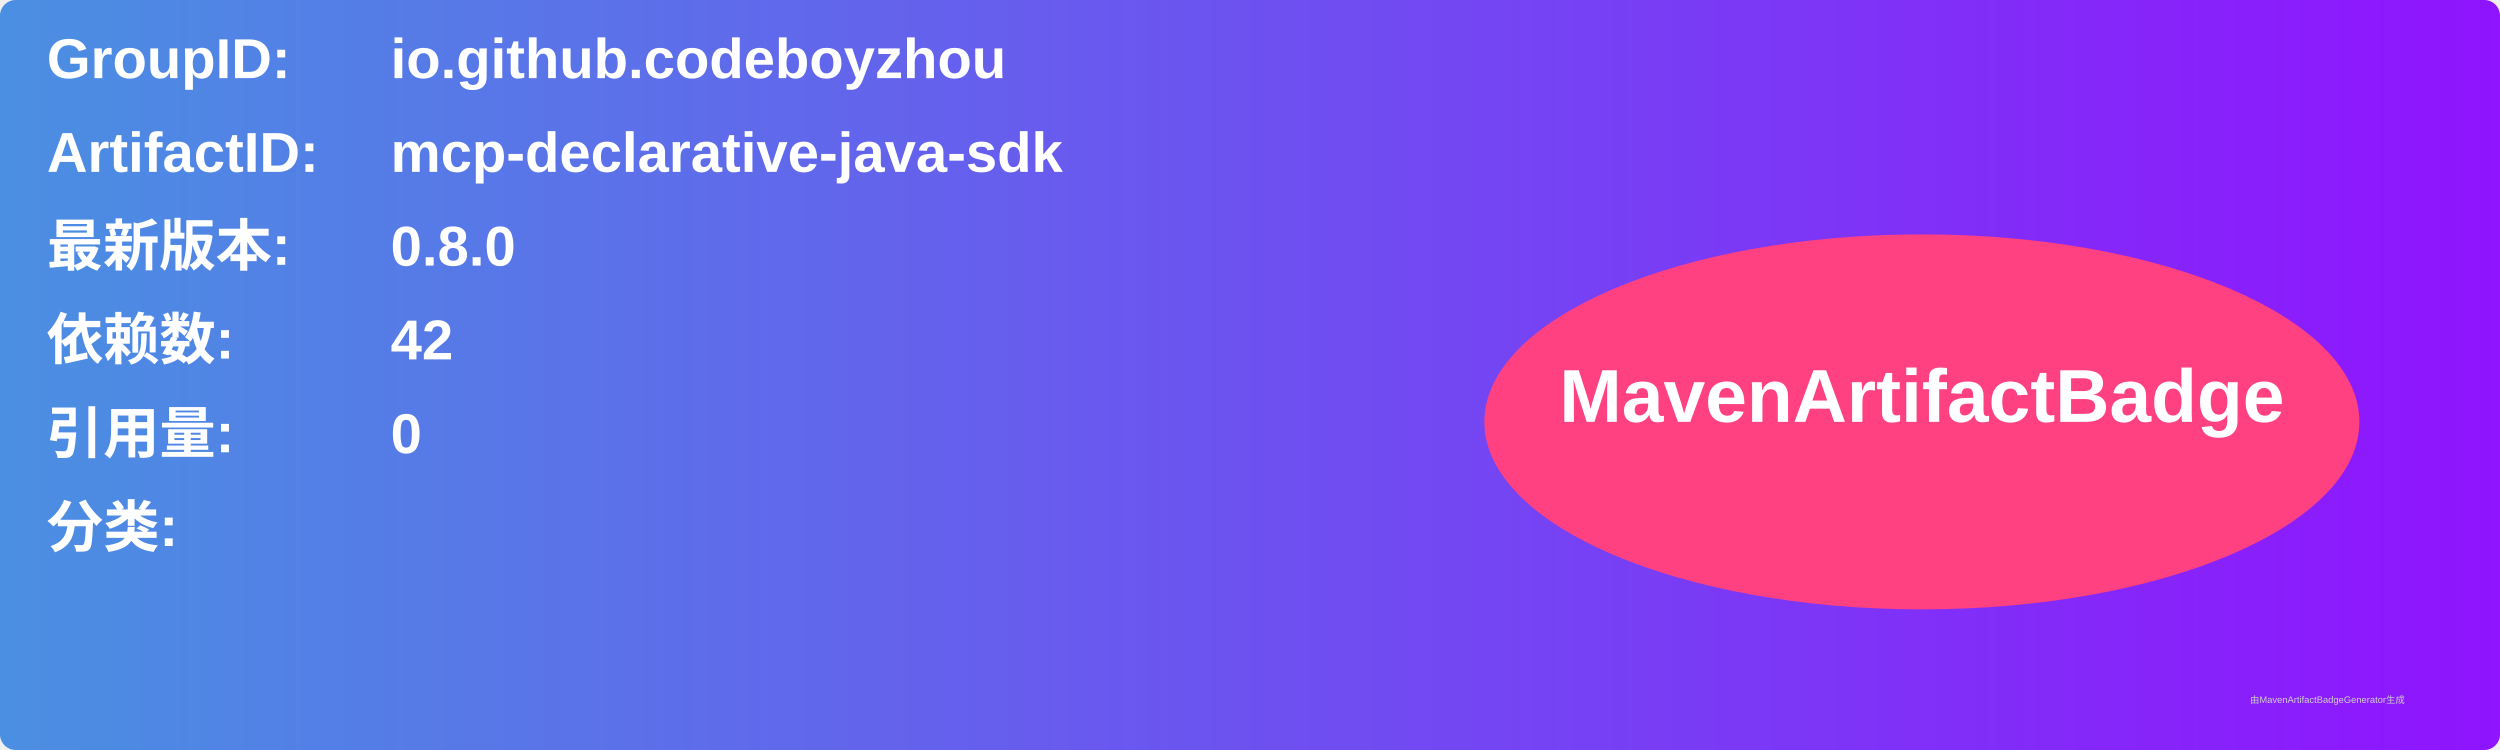
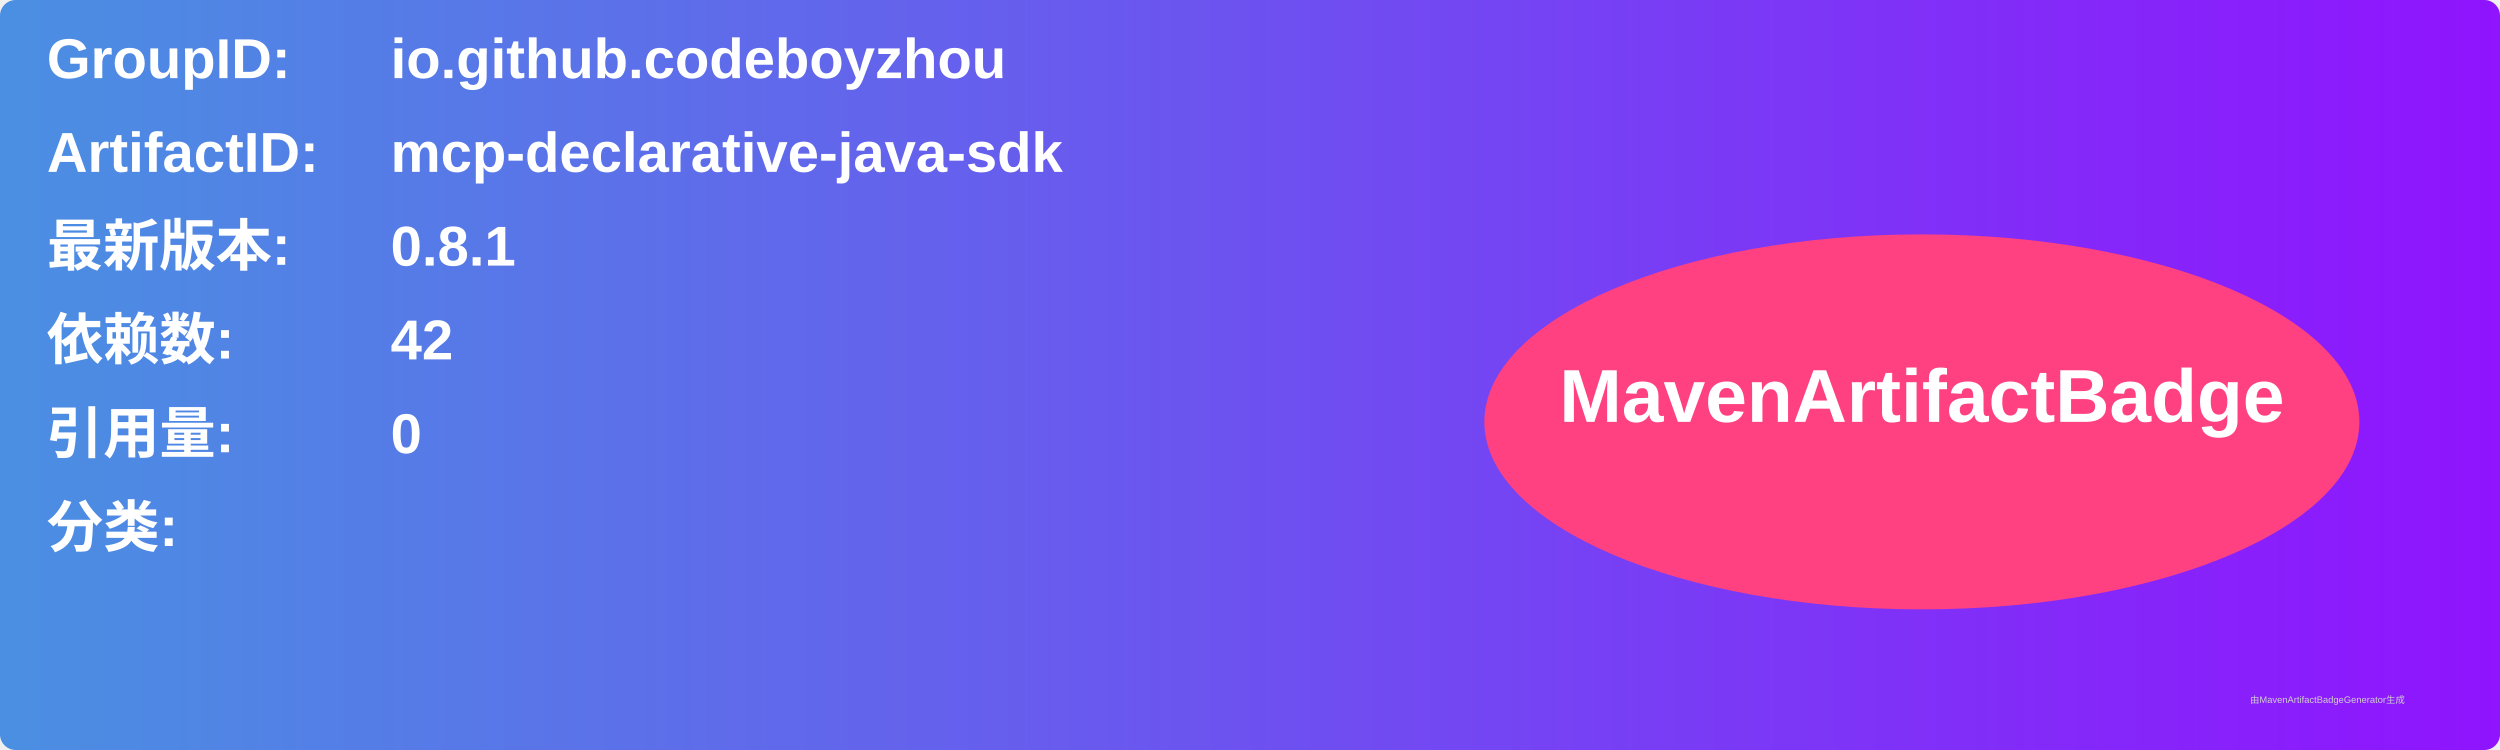
<svg xmlns="http://www.w3.org/2000/svg" width="800" height="240" viewBox="0 0 800 240">
  <linearGradient id="grad" x1="0%" y1="0%" x2="100%" y2="0%">
    <stop offset="0%" stop-color="#4a90e2" />
    <stop offset="100%" stop-color="#9013fe" />
  </linearGradient>
  <rect width="100%" height="100%" rx="5" ry="5" fill="url(#grad)" />
  <g transform="translate(15, 15)">
    <text x="0" y="10" font-family="Arial" font-size="18" fill="white" font-weight="bold" width="260">GroupID:</text>
    <text x="110" y="10" font-family="Arial" font-size="18" fill="white" font-weight="bold" width="460">io.github.codeboyzhou</text>
    <text x="0" y="40" font-family="Arial" font-size="18" fill="white" font-weight="bold" width="260">ArtifactID:</text>
    <text x="110" y="40" font-family="Arial" font-size="18" fill="white" font-weight="bold" width="460">mcp-declarative-java-sdk</text>
    <text x="0" y="70" font-family="Arial" font-size="18" fill="white" font-weight="bold">最新版本:</text>
    <text x="110" y="70" font-family="Arial" font-size="18" fill="white" font-weight="bold">
-       <tspan font-weight="bold">0.8.0</tspan>
+       <tspan font-weight="bold">0.8.1</tspan>
    </text>
    <text x="0" y="100" font-family="Arial" font-size="18" fill="white" font-weight="bold">依赖数: </text>
    <text x="110" y="100" font-family="Arial" font-size="18" fill="white">
      <tspan font-weight="bold">42</tspan>
    </text>
    <text x="0" y="130" font-family="Arial" font-size="18" fill="white" font-weight="bold">引用量: </text>
    <text x="110" y="130" font-family="Arial" font-size="18" fill="white">
      <tspan font-weight="bold">0</tspan>
    </text>
    <text x="0" y="160" font-family="Arial" font-size="18" fill="white" font-weight="bold">分类:</text>
    <text x="10" y="190" font-family="Arial" font-size="10" fill="white">
      <tspan font-weight="bold" />
    </text>
    <ellipse cx="600" cy="120" rx="140" ry="60" fill="#ff4081" />
    <text x="600" y="120" text-anchor="middle" font-family="Arial" font-size="24" fill="white" font-weight="bold">MavenArtifactBadge</text>
  </g>
  <text x="720" y="225" font-family="Arial" font-size="3" fill="#d0d0d0">由MavenArtifactBadgeGenerator生成</text>
</svg>
